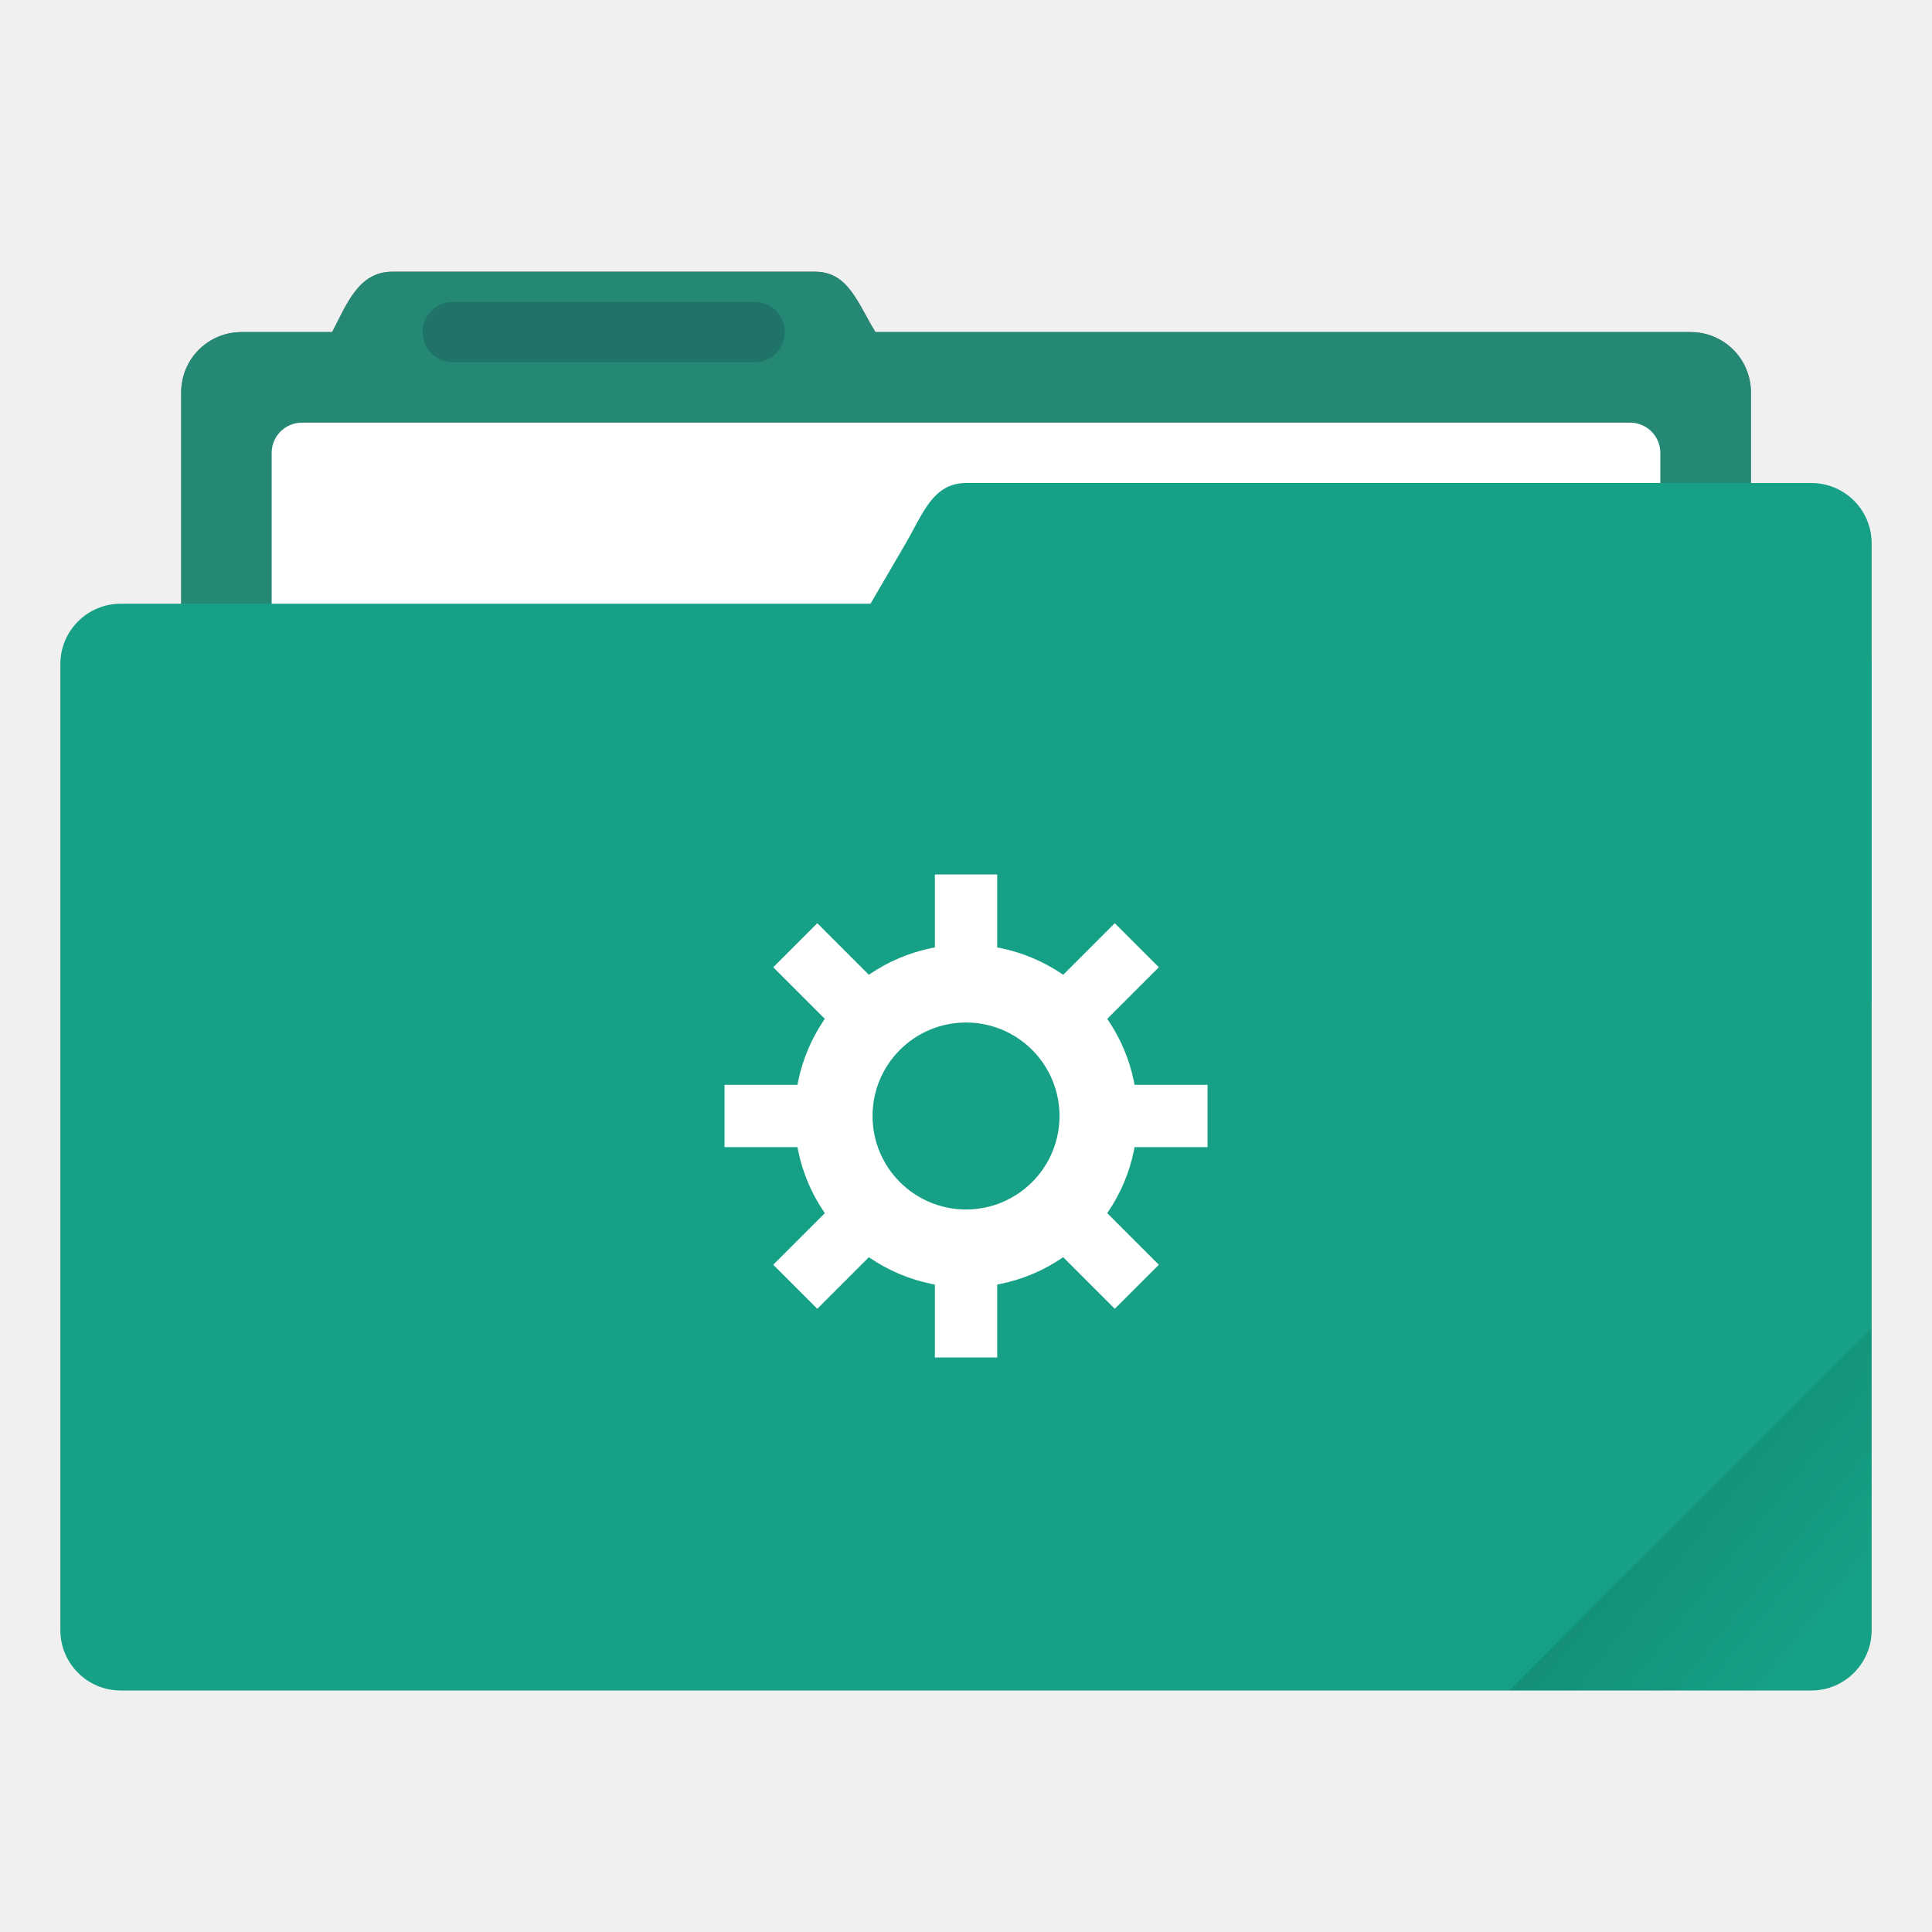
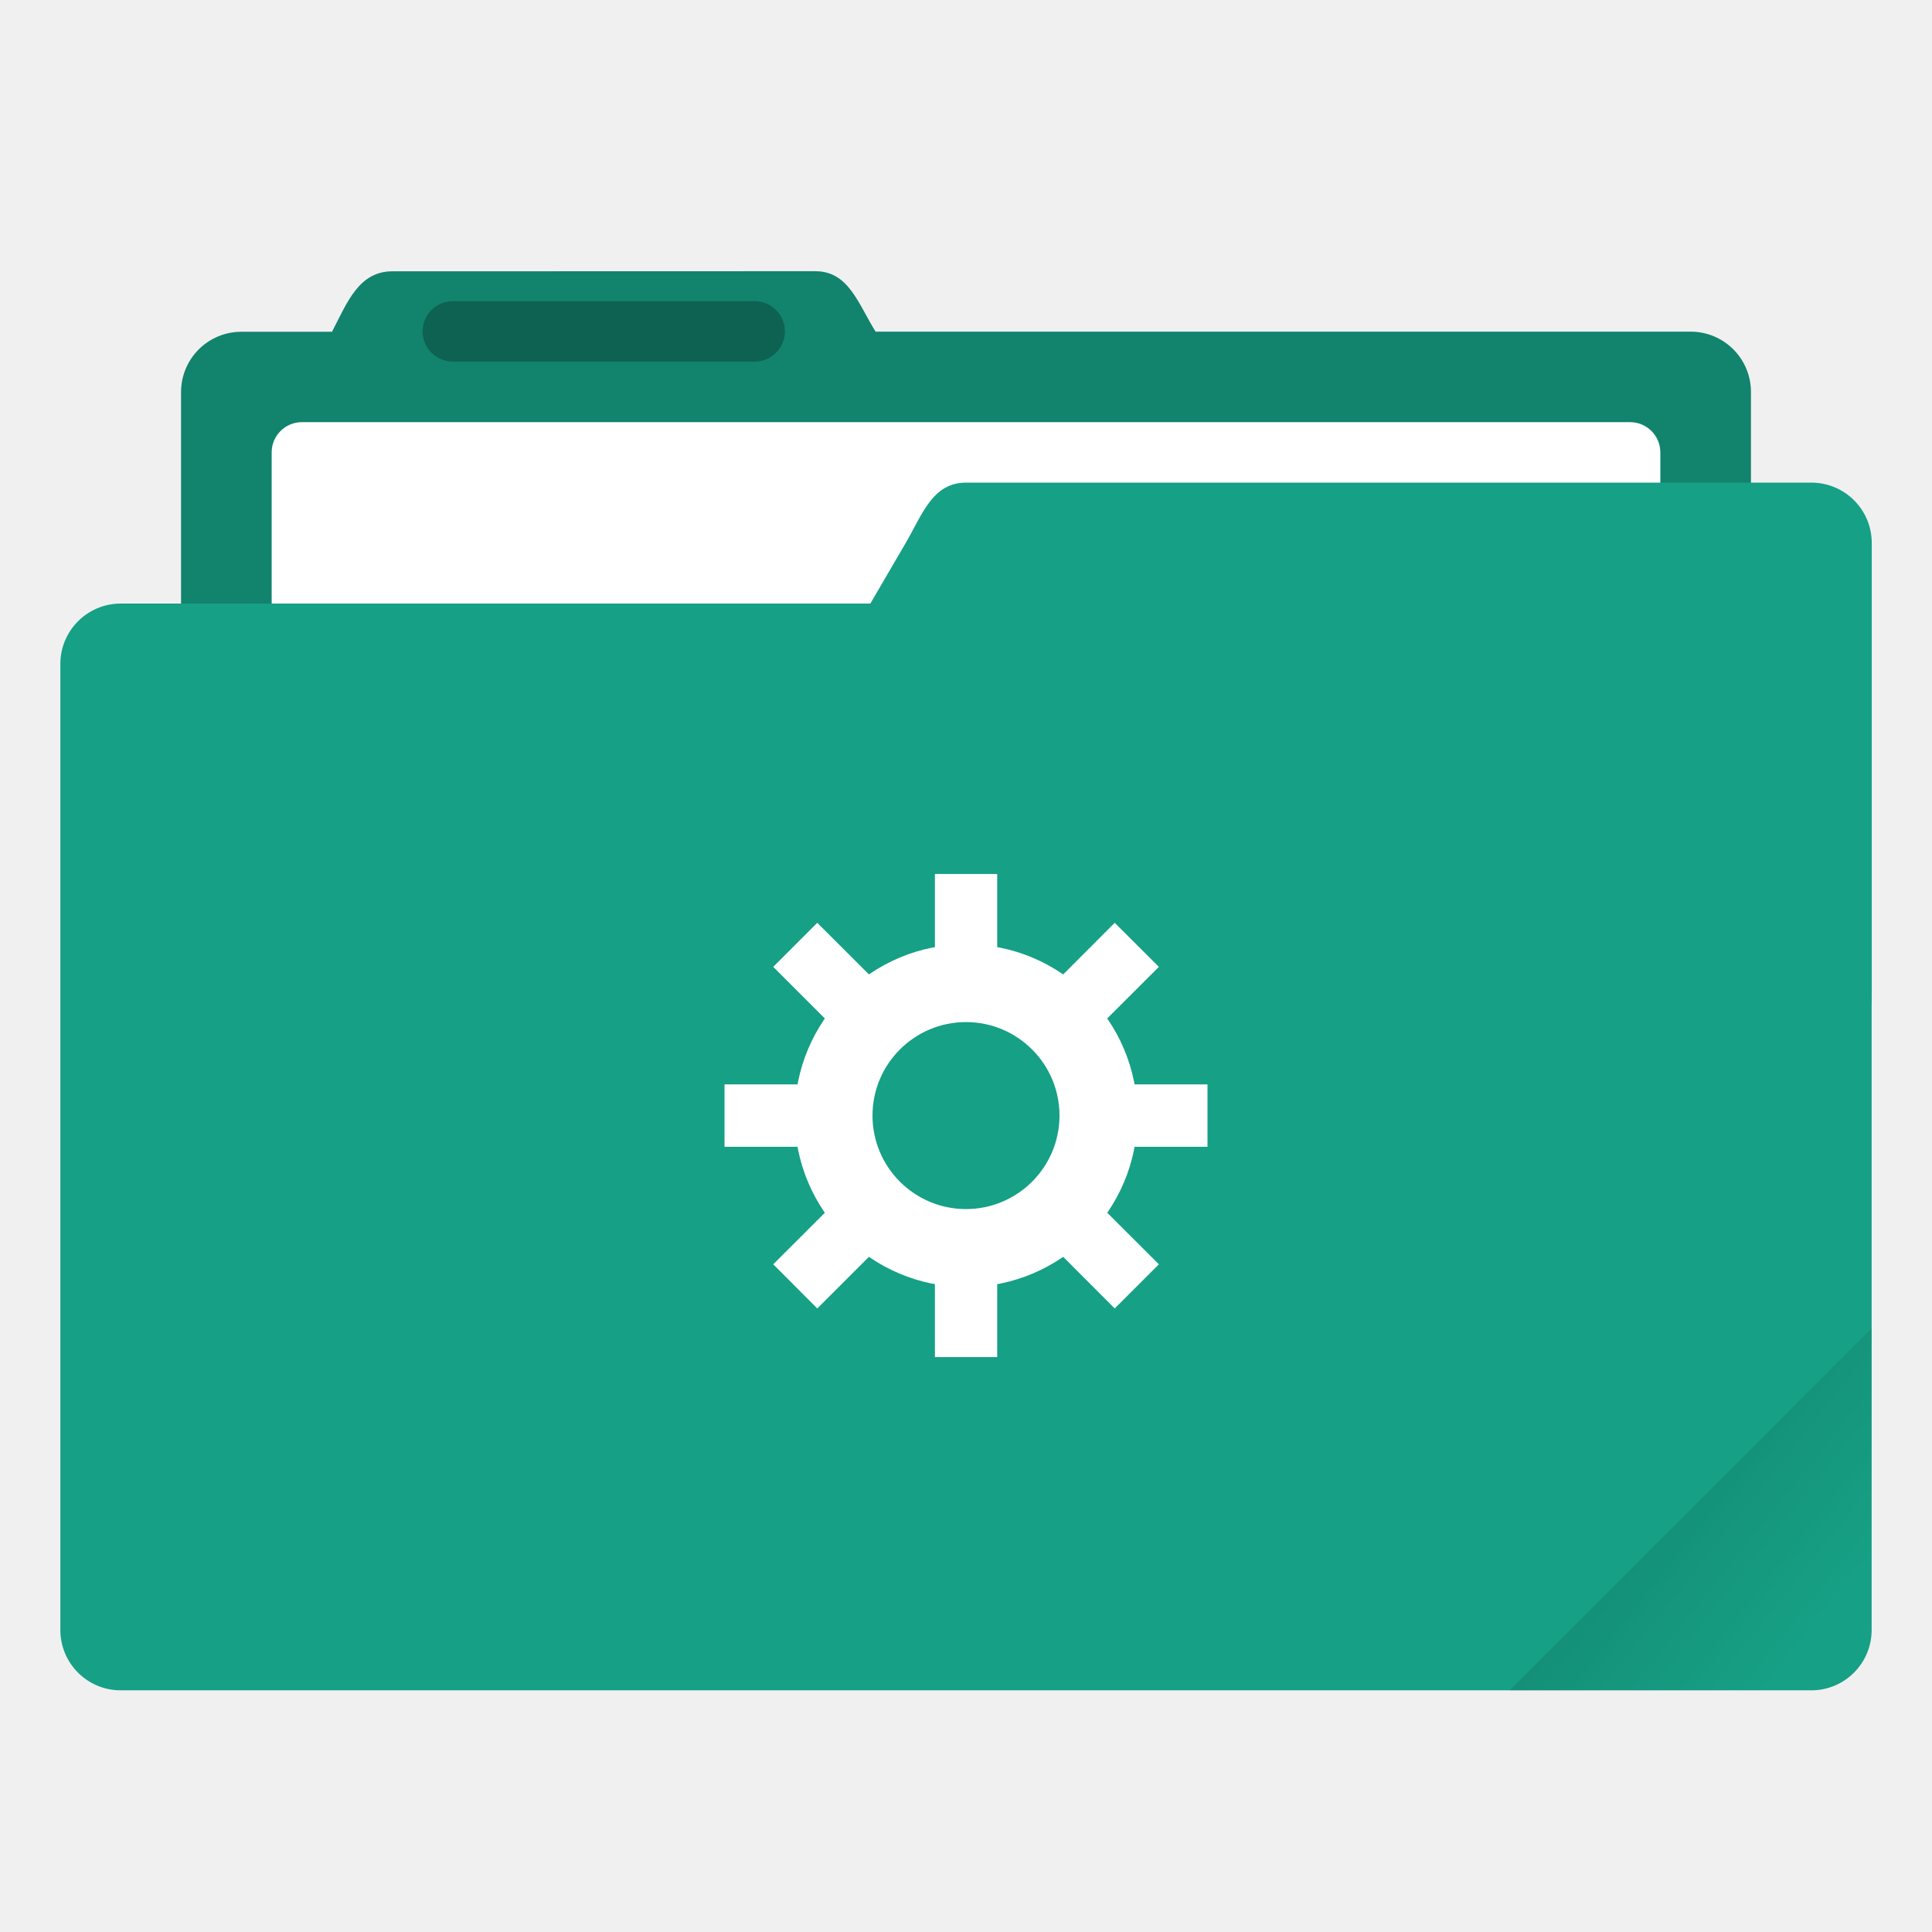
- <svg xmlns="http://www.w3.org/2000/svg" xmlns:xlink="http://www.w3.org/1999/xlink" width="64" height="64" viewBox="0 0 16.933 16.933" version="1.1" id="svg8">
-   <defs id="defs2">
-     <linearGradient id="linearGradient835">
-       <stop style="stop-color:#000000;stop-opacity:1;" offset="0" id="stop831" />
-       <stop style="stop-color:#000000;stop-opacity:0;" offset="1" id="stop833" />
+ <svg xmlns="http://www.w3.org/2000/svg" width="64" height="64" version="1.1" viewBox="0 0 16.933 16.933">
+   <defs>
+     <linearGradient id="a" x1="-197.1" x2="-196.91" y1="217.68" y2="219.37" gradientTransform="rotate(-45 -338.07 -140.03)" gradientUnits="userSpaceOnUse">
+       <stop offset="0" />
+       <stop stop-opacity="0" offset="1" />
    </linearGradient>
-     <clipPath clipPathUnits="userSpaceOnUse" id="clipPath827">
-       <rect ry="0.529" y="285.358" x="0.529" height="9.525" width="15.875" id="rect829" style="opacity:1;fill:#4d4d4d;fill-opacity:1;stroke:none;stroke-width:0.251;stroke-miterlimit:4;stroke-dasharray:none;stroke-opacity:0.196;paint-order:markers stroke fill" transform="rotate(45)" />
-     </clipPath>
-     <linearGradient xlink:href="#linearGradient835" id="linearGradient837" x1="-197.102" y1="217.681" x2="-196.914" y2="219.365" gradientUnits="userSpaceOnUse" />
  </defs>
-   <g id="layer1" transform="translate(0,-280.0666)">
-     <path id="rect4538" d="m 3.44,282.448 c -0.293,0 -0.394,0.269 -0.529,0.529 h -0.794 c -0.293,0 -0.529,0.236 -0.529,0.529 v 5.292 c 0,0.293 0.236,0.529 0.529,0.529 H 14.817 c 0.293,0 0.529,-0.236 0.529,-0.529 v -5.292 c 0,-0.293 -0.236,-0.529 -0.529,-0.529 H 7.673 c -0.155,-0.249 -0.236,-0.529 -0.529,-0.529 z" style="opacity:1;fill:#4d4d4d;fill-opacity:1;stroke:none;stroke-width:0.265;stroke-miterlimit:4;stroke-dasharray:none;stroke-opacity:0.196;paint-order:markers stroke fill" />
-     <path style="opacity:0.72;fill:#16a085;fill-opacity:1;stroke:none;stroke-width:0.265;stroke-miterlimit:4;stroke-dasharray:none;stroke-opacity:0.196;paint-order:markers stroke fill" d="m 3.44,282.448 c -0.293,0 -0.394,0.269 -0.529,0.529 h -0.794 c -0.293,0 -0.529,0.236 -0.529,0.529 v 5.292 c 0,0.293 0.236,0.529 0.529,0.529 H 14.817 c 0.293,0 0.529,-0.236 0.529,-0.529 v -5.292 c 0,-0.293 -0.236,-0.529 -0.529,-0.529 H 7.673 C 7.518,282.728 7.437,282.448 7.144,282.448 Z" id="path828" />
-     <rect style="opacity:1;fill:#ffffff;fill-opacity:1;stroke:none;stroke-width:0.265;stroke-miterlimit:4;stroke-dasharray:none;stroke-opacity:0.196;paint-order:markers stroke fill" id="rect827" width="12.171" height="5.027" x="2.381" y="283.771" ry="0.265" />
-     <rect style="opacity:1;fill:#16a085;fill-opacity:1;stroke:none;stroke-width:0.251;stroke-miterlimit:4;stroke-dasharray:none;stroke-opacity:0.196;paint-order:markers stroke fill" id="rect822" width="15.875" height="9.525" x="0.529" y="285.358" ry="0.529" />
-     <path style="opacity:1;fill:#16a085;fill-opacity:1;stroke:none;stroke-width:0.133;stroke-miterlimit:4;stroke-dasharray:none;stroke-opacity:0.196;paint-order:markers stroke fill" d="m 8.467,284.3 h 7.408 c 0.293,0 0.529,0.236 0.529,0.529 v 3.969 c 0,0.293 -0.236,0.529 -0.529,0.529 H 6.152 c -0.293,0 -0.677,-0.276 -0.529,-0.529 L 7.938,284.829 c 0.148,-0.253 0.236,-0.529 0.529,-0.529 z" id="rect824" />
-     <rect style="opacity:0.22;fill:#072d36;fill-opacity:1;stroke:none;stroke-width:0.719;stroke-miterlimit:4;stroke-dasharray:none;stroke-opacity:0.039;paint-order:stroke markers fill" id="rect817" width="3.175" height="0.529" x="3.704" y="282.712" ry="0.265" />
-     <rect style="opacity:0.1;fill:url(#linearGradient837);fill-opacity:1;stroke:none;stroke-width:0.529;stroke-miterlimit:4;stroke-dasharray:none;stroke-opacity:0.039;paint-order:stroke markers fill" id="rect819" width="5.292" height="4.762" x="-199.587" y="217.868" ry="0.132" transform="rotate(-45)" clip-path="url(#clipPath827)" />
-     <g transform="matrix(0.5161313,0,0,0.5161313,4.096755,140.9266)" id="g843">
-       <path id="circle823" transform="matrix(0.2645833,0,0,0.2645833,0,280.0667)" d="M 32,21 A 11,11 0 0 0 21,32 11,11 0 0 0 32,43 11,11 0 0 0 43,32 11,11 0 0 0 32,21 Z m 0,5 a 6,6 0 0 1 6,6 6,6 0 0 1 -6,6 6,6 0 0 1 -6,-6 6,6 0 0 1 6,-6 z" style="opacity:1;fill:#ffffff;fill-opacity:1;stroke:none;stroke-width:0.786;stroke-miterlimit:4;stroke-dasharray:none;stroke-opacity:0.039;paint-order:stroke markers fill" />
-       <rect y="284.432" x="7.938" height="1.852" width="1.058" id="rect839" style="opacity:1;fill:#ffffff;fill-opacity:1;stroke:none;stroke-width:0.529;stroke-miterlimit:4;stroke-dasharray:none;stroke-opacity:0.039;paint-order:stroke markers fill" />
-       <rect style="opacity:1;fill:#ffffff;fill-opacity:1;stroke:none;stroke-width:0.529;stroke-miterlimit:4;stroke-dasharray:none;stroke-opacity:0.039;paint-order:stroke markers fill" id="rect841" width="1.058" height="1.852" x="7.938" y="290.782" />
-       <rect transform="rotate(90)" style="opacity:1;fill:#ffffff;fill-opacity:1;stroke:none;stroke-width:0.529;stroke-miterlimit:4;stroke-dasharray:none;stroke-opacity:0.039;paint-order:stroke markers fill" id="rect843" width="1.058" height="1.852" x="288.004" y="-12.568" />
-       <rect transform="rotate(90)" y="-6.218" x="288.004" height="1.852" width="1.058" id="rect845" style="opacity:1;fill:#ffffff;fill-opacity:1;stroke:none;stroke-width:0.529;stroke-miterlimit:4;stroke-dasharray:none;stroke-opacity:0.039;paint-order:stroke markers fill" />
-       <rect y="-214.112" x="197.508" height="1.852" width="1.058" id="rect847" style="opacity:1;fill:#ffffff;fill-opacity:1;stroke:none;stroke-width:0.529;stroke-miterlimit:4;stroke-dasharray:none;stroke-opacity:0.039;paint-order:stroke markers fill" transform="rotate(135)" />
-       <rect style="opacity:1;fill:#ffffff;fill-opacity:1;stroke:none;stroke-width:0.529;stroke-miterlimit:4;stroke-dasharray:none;stroke-opacity:0.039;paint-order:stroke markers fill" id="rect849" width="1.058" height="1.852" x="197.508" y="-207.762" transform="rotate(135)" />
-       <rect transform="rotate(-135)" style="opacity:1;fill:#ffffff;fill-opacity:1;stroke:none;stroke-width:0.529;stroke-miterlimit:4;stroke-dasharray:none;stroke-opacity:0.039;paint-order:stroke markers fill" id="rect851" width="1.058" height="1.852" x="-210.54" y="-202.138" />
-       <rect transform="rotate(-135)" y="-195.788" x="-210.54" height="1.852" width="1.058" id="rect853" style="opacity:1;fill:#ffffff;fill-opacity:1;stroke:none;stroke-width:0.529;stroke-miterlimit:4;stroke-dasharray:none;stroke-opacity:0.039;paint-order:stroke markers fill" />
+   <g transform="translate(0 -280.07)">
+     <path d="M3.44 282.448c-.294 0-.395.269-.53.53h-.793a.528.528 0 0 0-.53.528v5.292c0 .293.237.53.53.53h12.7c.293 0 .529-.237.529-.53v-5.292a.528.528 0 0 0-.53-.529H7.674c-.155-.249-.236-.53-.53-.53z" fill="#16a085" paint-order="markers stroke fill" />
+     <path d="M3.44 282.448c-.294 0-.395.269-.53.53h-.793a.528.528 0 0 0-.53.528v5.292c0 .293.237.53.53.53h12.7c.293 0 .529-.237.529-.53v-5.292a.528.528 0 0 0-.53-.529H7.674c-.155-.249-.236-.53-.53-.53z" opacity=".18" paint-order="markers stroke fill" />
+     <rect x="2.381" y="283.77" width="12.171" height="5.027" ry=".265" fill="#fff" paint-order="markers stroke fill" />
+     <rect x=".529" y="285.36" width="15.875" height="9.525" ry=".529" fill="#16a085" paint-order="markers stroke fill" />
+     <path d="M8.467 284.3h7.408c.293 0 .53.236.53.53v3.968c0 .293-.237.529-.53.529H6.152c-.294 0-.677-.276-.53-.53l2.316-3.968c.147-.253.236-.529.529-.529z" fill="#16a085" paint-order="markers stroke fill" />
+     <rect x="3.704" y="282.71" width="3.175" height=".529" ry=".265" opacity=".25" paint-order="stroke markers fill" />
+     <g fill="#fff" paint-order="stroke markers fill">
+       <path d="M8.467 288.346a1.502 1.502 0 0 0-1.502 1.502 1.502 1.502 0 0 0 1.502 1.502 1.502 1.502 0 0 0 1.502-1.502 1.502 1.502 0 0 0-1.502-1.502zm0 .682a.82.82 0 0 1 .819.82.82.82 0 0 1-.82.819.82.82 0 0 1-.819-.82.82.82 0 0 1 .82-.819z" />
+       <path d="M8.194 287.73h.546v.957h-.546zM8.194 291.008h.546v.956h-.546zM10.583 289.574v.547h-.955v-.547zM7.306 289.574v.547H6.35v-.547zM10.157 291.151l-.387.387-.675-.676.386-.386zM7.84 288.834l-.387.386-.676-.676.386-.386zM7.163 291.538l-.386-.387.676-.675.386.386zM9.48 289.22l-.385-.386.675-.676.387.386z" />
    </g>
  </g>
+   <path d="m16.404 11.641-3.174 3.175h2.646c0.293 0 0.529-0.236 0.529-0.529z" fill="url(#a)" opacity=".1" style="paint-order:stroke markers fill" />
</svg>
